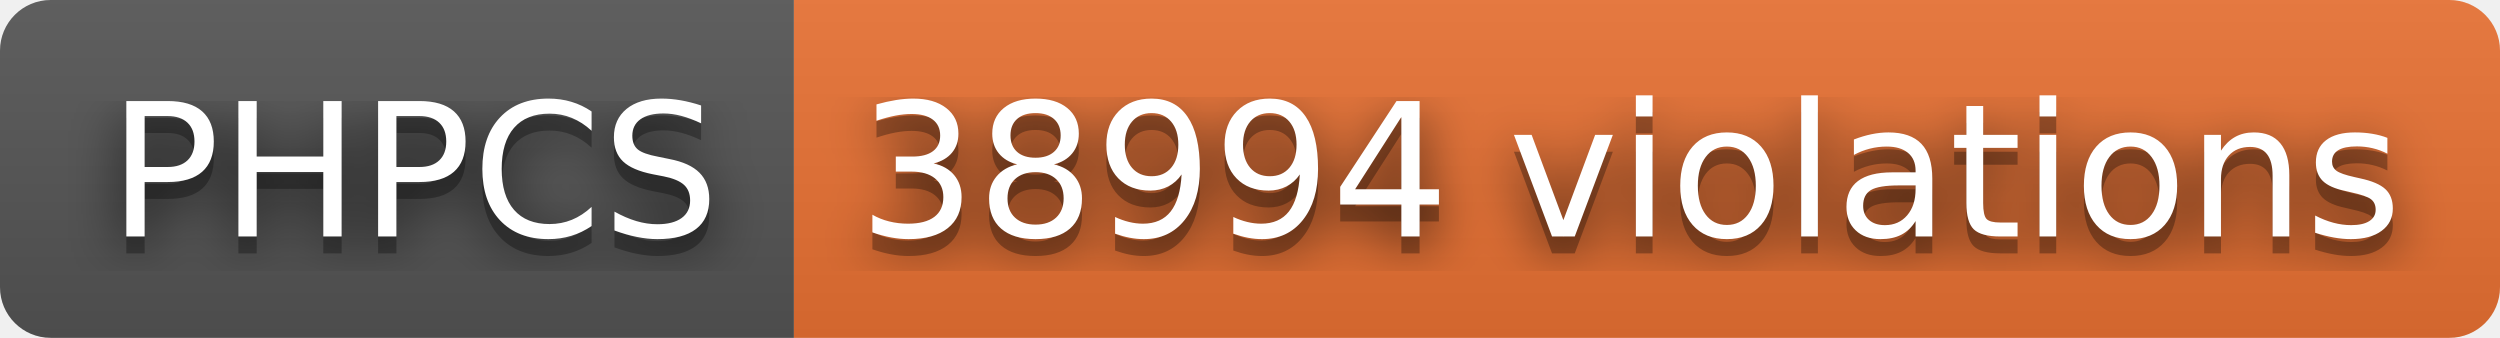
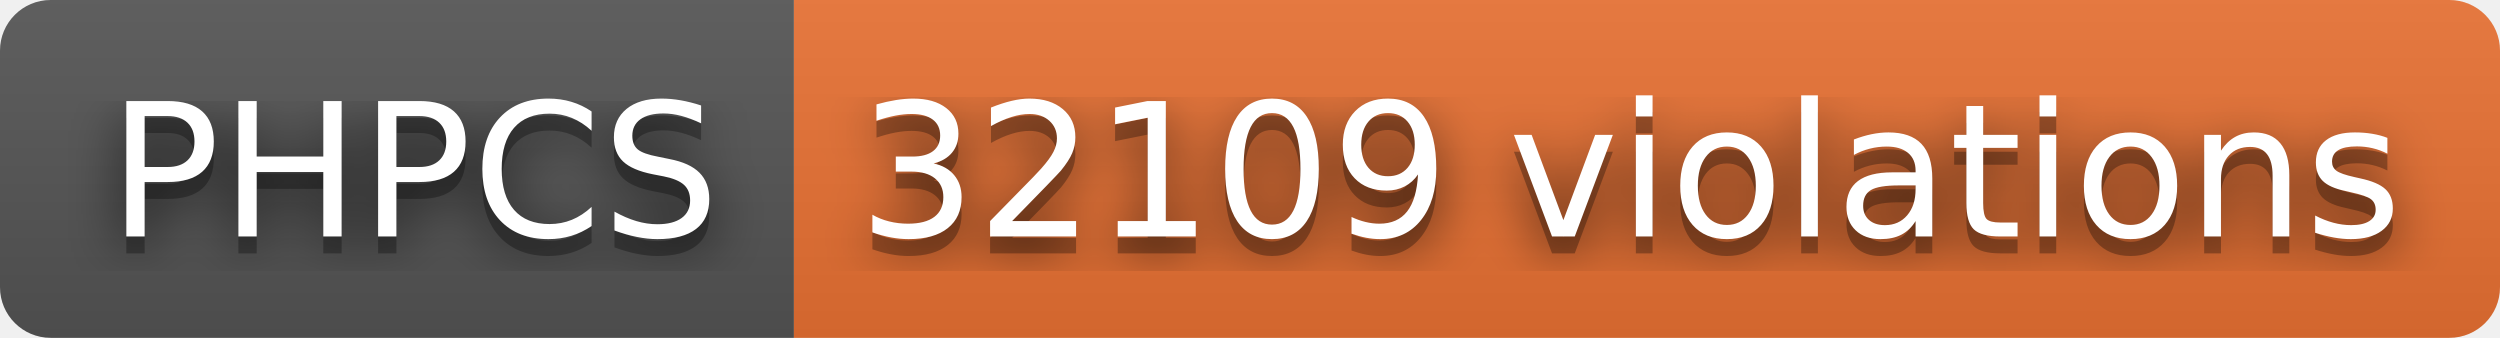
- <svg xmlns="http://www.w3.org/2000/svg" width="148" height="20" role="img" aria-label="PHPCS: 38994 violations">
+ <svg xmlns="http://www.w3.org/2000/svg" width="148" height="20" role="img" aria-label="PHPCS: 32109 violations">
  <filter id="blur">
    <feGaussianBlur stdDeviation="16" />
  </filter>
  <linearGradient id="s" x2="0" y2="100%">
    <stop offset="0" stop-color="#bbb" stop-opacity=".1" />
    <stop offset="1" stop-opacity=".1" />
  </linearGradient>
  <clipPath id="r">
    <rect width="148" height="20" rx="3" />
  </clipPath>
  <g clip-path="url(#r)">
    <rect width="47" height="20" fill="#555" />
    <rect x="47" width="101" height="20" fill="#ea7233" />
    <rect width="148" height="20" fill="url(#s)" />
  </g>
  <g fill="#fff" text-anchor="middle" font-family="Verdana,Geneva,DejaVu Sans,sans-serif" text-rendering="geometricPrecision" font-size="110">
    <g transform="scale(.1)">
      <g aria-hidden="true" fill="#010101">
        <text x="245" y="150" fill-opacity=".8" filter="url(#blur)" textLength="370">PHPCS</text>
        <text x="245" y="150" fill-opacity=".3" textLength="370">PHPCS</text>
      </g>
      <text x="245" y="140" textLength="370">PHPCS</text>
    </g>
    <g transform="scale(.1)">
      <g aria-hidden="true" fill="#010101">
-         <text x="965" y="150" fill-opacity=".8" filter="url(#blur)" textLength="910">38994 violations</text>
-         <text x="965" y="150" fill-opacity=".3" textLength="910">38994 violations</text>
+         <text x="965" y="150" fill-opacity=".8" filter="url(#blur)" textLength="910">32109 violations</text>
+         <text x="965" y="150" fill-opacity=".3" textLength="910">32109 violations</text>
      </g>
-       <text x="965" y="140" textLength="910">38994 violations</text>
+       <text x="965" y="140" textLength="910">32109 violations</text>
    </g>
  </g>
</svg>
